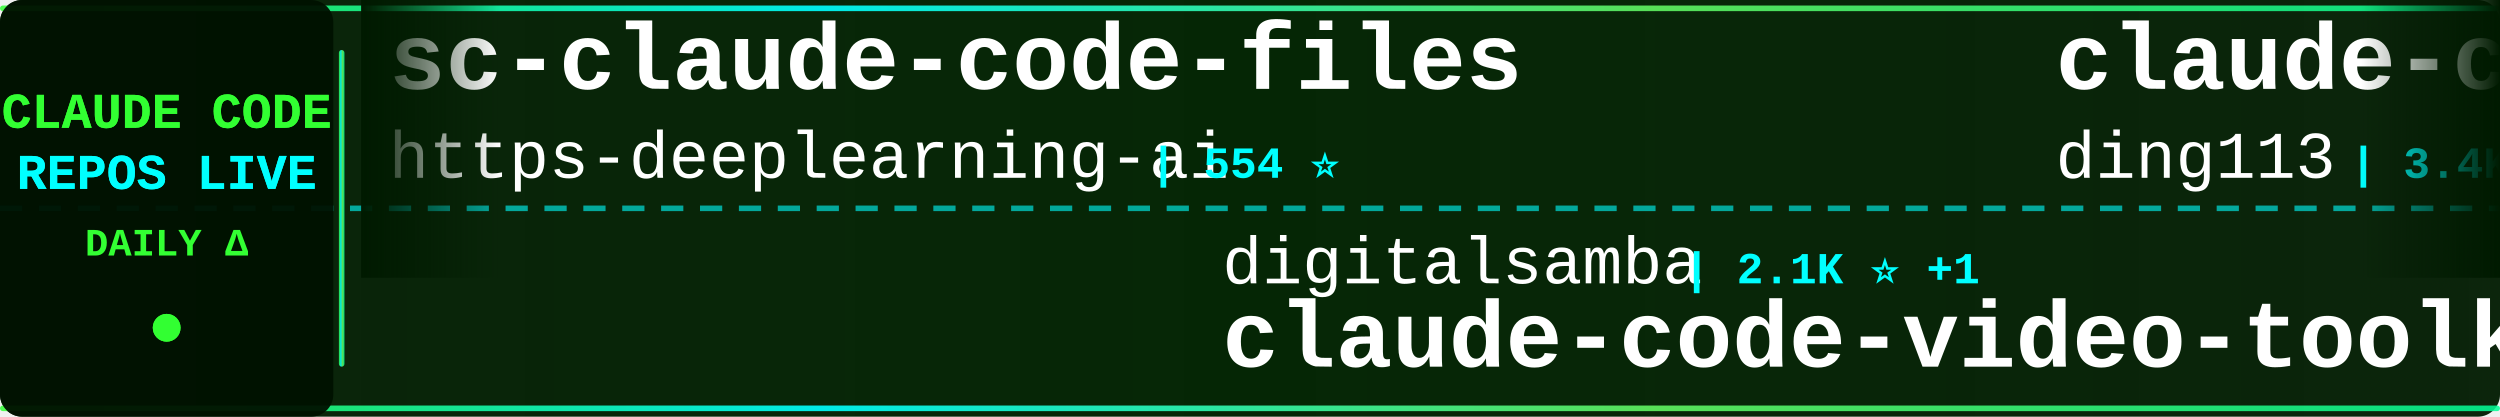
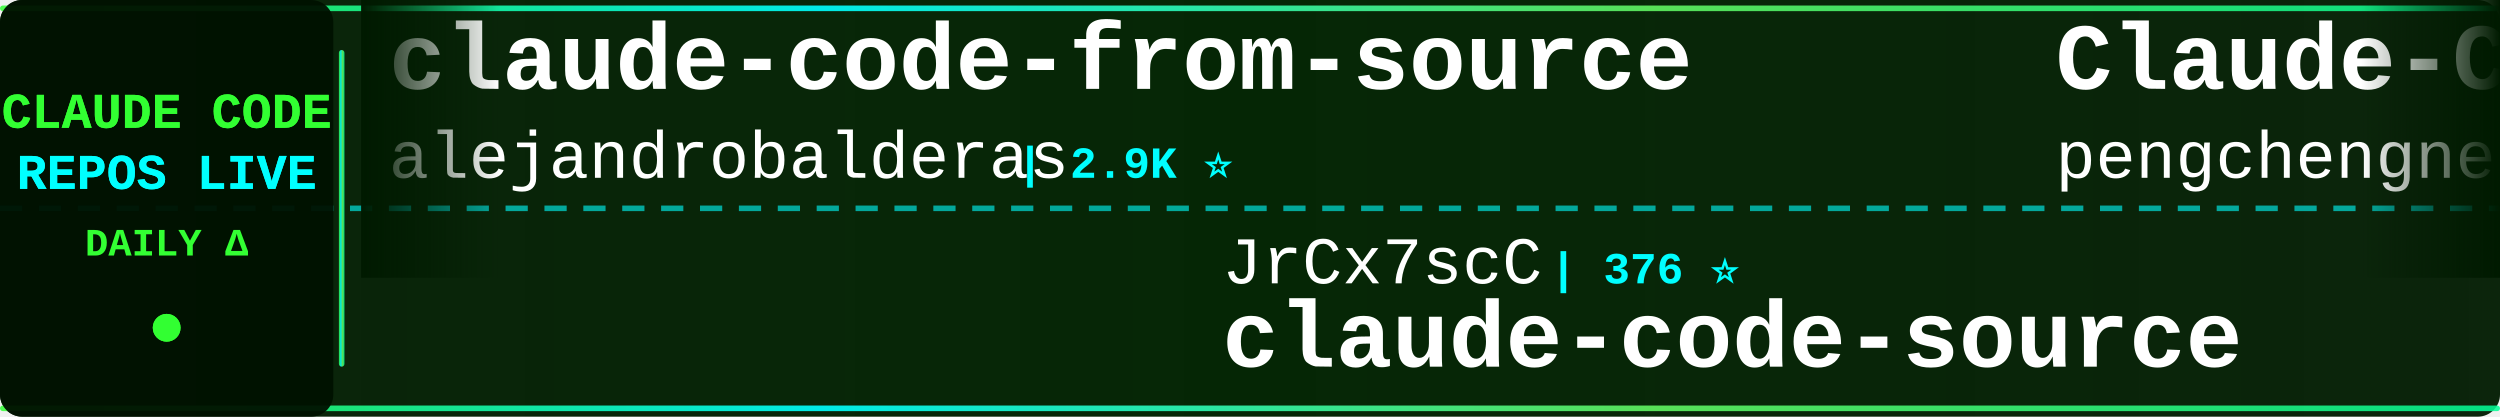
<svg xmlns="http://www.w3.org/2000/svg" width="900" height="150">
  <defs>
    <linearGradient id="tickerBg" x1="0%" y1="0%" x2="100%" y2="0%">
      <stop offset="0%" style="stop-color:#001a00;stop-opacity:0.95" />
      <stop offset="50%" style="stop-color:#002200;stop-opacity:0.98" />
      <stop offset="100%" style="stop-color:#001a00;stop-opacity:0.95" />
    </linearGradient>
    <linearGradient id="borderGrad" x1="0%" y1="0%" x2="100%" y2="0%">
      <stop offset="0%" style="stop-color:#33ff33;stop-opacity:0.85">
        <animate attributeName="stop-opacity" values="0.85;1;0.85" dur="2s" repeatCount="indefinite" />
      </stop>
      <stop offset="33%" style="stop-color:#00ffff;stop-opacity:0.9">
        <animate attributeName="stop-opacity" values="0.9;1;0.9" dur="2.2s" repeatCount="indefinite" />
      </stop>
      <stop offset="66%" style="stop-color:#66ff66;stop-opacity:0.85">
        <animate attributeName="stop-opacity" values="0.85;1;0.85" dur="1.8s" repeatCount="indefinite" />
      </stop>
      <stop offset="100%" style="stop-color:#00ff99;stop-opacity:0.85">
        <animate attributeName="stop-opacity" values="0.85;1;0.85" dur="2s" repeatCount="indefinite" />
      </stop>
    </linearGradient>
    <filter id="textGlow">
      <feGaussianBlur stdDeviation="0.1" result="coloredBlur" />
      <feMerge>
        <feMergeNode in="coloredBlur" />
        <feMergeNode in="SourceGraphic" />
      </feMerge>
    </filter>
    <filter id="metricGlow">
      <feGaussianBlur stdDeviation="0.2" result="coloredBlur" />
      <feMerge>
        <feMergeNode in="coloredBlur" />
        <feMergeNode in="SourceGraphic" />
      </feMerge>
    </filter>
    <linearGradient id="leftFade" x1="0%" y1="0%" x2="100%" y2="0%">
      <stop offset="0%" style="stop-color:#001a00;stop-opacity:1" />
      <stop offset="100%" style="stop-color:#001a00;stop-opacity:0" />
    </linearGradient>
    <linearGradient id="rightFade" x1="0%" y1="0%" x2="100%" y2="0%">
      <stop offset="0%" style="stop-color:#001a00;stop-opacity:0" />
      <stop offset="100%" style="stop-color:#001a00;stop-opacity:1" />
    </linearGradient>
  </defs>
  <rect width="900" height="150" fill="url(#tickerBg)" rx="8" />
  <rect x="0" y="2" width="900" height="2" fill="url(#borderGrad)" rx="1" />
  <rect x="0" y="146" width="900" height="2" fill="url(#borderGrad)" rx="1" />
  <line x1="0" y1="75" x2="900" y2="75" stroke="#00ffff" stroke-width="2" stroke-dasharray="8 6" opacity="0.6" />
  <rect x="0" y="0" width="120" height="150" fill="#001100" opacity="0.95" rx="8" />
  <text x="60" y="46" font-family="'Courier New', monospace" font-size="18" font-weight="bold" fill="#33ff33" text-anchor="middle" filter="url(#textGlow)">
    CLAUDE CODE
  </text>
  <text x="60" y="68" font-family="'Courier New', monospace" font-size="18" font-weight="bold" fill="#00ffff" text-anchor="middle" filter="url(#textGlow)">
    REPOS LIVE
  </text>
  <text x="60" y="92" font-family="'Courier New', monospace" font-size="14" font-weight="bold" fill="#33ff33" text-anchor="middle">
    DAILY Δ
  </text>
  <circle cx="60" cy="118" r="5" fill="#33ff33" filter="url(#metricGlow)">
    <animate attributeName="r" values="4;6;4" dur="1.5s" repeatCount="indefinite" />
    <animate attributeName="opacity" values="0.6;1;0.6" dur="1.5s" repeatCount="indefinite" />
  </circle>
  <rect x="122" y="18" width="2" height="114" fill="url(#borderGrad)" rx="1" />
  <clipPath id="tickerClip">
    <rect x="130" y="0" width="770" height="150" />
  </clipPath>
  <g clip-path="url(#tickerClip)">
    <g id="tickerItems">
      <animateTransform attributeName="transform" attributeType="XML" type="translate" from="0 0" to="-3000 0" dur="54s" repeatCount="indefinite" />
      <g transform="translate(0, 0)">
+         <text x="140" y="32" font-family="'Courier New', monospace" font-size="34" font-weight="bold" fill="#ffffff">claude-code-from-source</text>
+         <text x="140" y="64" font-family="'Courier New', monospace" font-size="24" font-weight="normal" fill="#ffffff" opacity="1.0">alejandrobalderas</text>
+         <text x="366" y="64" font-family="'Courier New', monospace" font-size="16" font-weight="bold" fill="#00ffff"> | 2.9K ⭐</text>
+       </g>
+       <g transform="translate(300, 0)">
+         <text x="140" y="102" font-family="'Courier New', monospace" font-size="24" font-weight="normal" fill="#ffffff" opacity="1.0">JrCx7scC</text>
+         <text x="258" y="102" font-family="'Courier New', monospace" font-size="16" font-weight="bold" fill="#00ffff"> | 376 ⭐</text>
+         <text x="140" y="132" font-family="'Courier New', monospace" font-size="34" font-weight="bold" fill="#ffffff">claude-code-source</text>
+       </g>
+       <g transform="translate(600, 0)">
+         <text x="140" y="32" font-family="'Courier New', monospace" font-size="34" font-weight="bold" fill="#ffffff">Claude-Code</text>
+         <text x="140" y="64" font-family="'Courier New', monospace" font-size="24" font-weight="normal" fill="#ffffff" opacity="1.0">pengchengneo</text>
+         <text x="306" y="64" font-family="'Courier New', monospace" font-size="16" font-weight="bold" fill="#00ffff"> | 1.8K ⭐</text>
+       </g>
+       <g transform="translate(900, 0)">
+         <text x="140" y="102" font-family="'Courier New', monospace" font-size="24" font-weight="normal" fill="#ffffff" opacity="1.0">zebbern</text>
+         <text x="246" y="102" font-family="'Courier New', monospace" font-size="16" font-weight="bold" fill="#00ffff"> | 4.6K ⭐</text>
+         <text x="140" y="132" font-family="'Courier New', monospace" font-size="34" font-weight="bold" fill="#ffffff">claude-code-guide</text>
+       </g>
+       <g transform="translate(1200, 0)">
+         <text x="140" y="32" font-family="'Courier New', monospace" font-size="34" font-weight="bold" fill="#ffffff">claude-code-security-rev...</text>
+         <text x="140" y="64" font-family="'Courier New', monospace" font-size="24" font-weight="normal" fill="#ffffff" opacity="1.0">anthropics</text>
+         <text x="282" y="64" font-family="'Courier New', monospace" font-size="16" font-weight="bold" fill="#00ffff"> | 6.3K ⭐</text>
+       </g>
+       <g transform="translate(1500, 0)">
+         <text x="140" y="102" font-family="'Courier New', monospace" font-size="24" font-weight="normal" fill="#ffffff" opacity="1.0">1rgs</text>
+         <text x="210" y="102" font-family="'Courier New', monospace" font-size="16" font-weight="bold" fill="#00ffff"> | 3.8K ⭐</text>
+         <text x="140" y="132" font-family="'Courier New', monospace" font-size="34" font-weight="bold" fill="#ffffff">claude-code-proxy</text>
+       </g>
+       <g transform="translate(1800, 0)">
+         <text x="140" y="32" font-family="'Courier New', monospace" font-size="34" font-weight="bold" fill="#ffffff">claude-code-tudou</text>
+         <text x="140" y="64" font-family="'Courier New', monospace" font-size="24" font-weight="normal" fill="#ffffff" opacity="1.0">AICoderTudou</text>
+         <text x="306" y="64" font-family="'Courier New', monospace" font-size="16" font-weight="bold" fill="#00ffff"> | 494 ⭐</text>
+       </g>
+       <g transform="translate(2100, 0)">
+         <text x="140" y="102" font-family="'Courier New', monospace" font-size="24" font-weight="normal" fill="#ffffff" opacity="1.0">fazxes</text>
+         <text x="234" y="102" font-family="'Courier New', monospace" font-size="16" font-weight="bold" fill="#00ffff"> | 242 ⭐</text>
+         <text x="140" y="132" font-family="'Courier New', monospace" font-size="34" font-weight="bold" fill="#ffffff">Claude-code</text>
+       </g>
+       <g transform="translate(2400, 0)">
        <text x="140" y="32" font-family="'Courier New', monospace" font-size="34" font-weight="bold" fill="#ffffff">sc-claude-code-files</text>
        <text x="140" y="64" font-family="'Courier New', monospace" font-size="24" font-weight="normal" fill="#ffffff" opacity="1.0">https-deeplearning-ai</text>
        <text x="414" y="64" font-family="'Courier New', monospace" font-size="16" font-weight="bold" fill="#00ffff"> | 554 ⭐</text>
      </g>
-       <g transform="translate(300, 0)">
-         <text x="140" y="102" font-family="'Courier New', monospace" font-size="24" font-weight="normal" fill="#ffffff" opacity="1.0">digitalsamba</text>
-         <text x="306" y="102" font-family="'Courier New', monospace" font-size="16" font-weight="bold" fill="#00ffff"> | 2.1K ⭐ +1</text>
-         <text x="140" y="132" font-family="'Courier New', monospace" font-size="34" font-weight="bold" fill="#ffffff">claude-code-video-toolki...</text>
-       </g>
-       <g transform="translate(600, 0)">
-         <text x="140" y="32" font-family="'Courier New', monospace" font-size="34" font-weight="bold" fill="#ffffff">claude-code-hub</text>
-         <text x="140" y="64" font-family="'Courier New', monospace" font-size="24" font-weight="normal" fill="#ffffff" opacity="1.0">ding113</text>
-         <text x="246" y="64" font-family="'Courier New', monospace" font-size="16" font-weight="bold" fill="#00ffff"> | 3.4K ⭐</text>
-       </g>
-       <g transform="translate(900, 0)">
-         <text x="140" y="102" font-family="'Courier New', monospace" font-size="24" font-weight="normal" fill="#ffffff" opacity="1.0">Cranot</text>
-         <text x="234" y="102" font-family="'Courier New', monospace" font-size="16" font-weight="bold" fill="#00ffff"> | 2.9K ⭐</text>
-         <text x="140" y="132" font-family="'Courier New', monospace" font-size="34" font-weight="bold" fill="#ffffff">claude-code-guide</text>
-       </g>
-       <g transform="translate(1200, 0)">
-         <text x="140" y="32" font-family="'Courier New', monospace" font-size="34" font-weight="bold" fill="#ffffff">everything-claude-code</text>
-         <text x="140" y="64" font-family="'Courier New', monospace" font-size="24" font-weight="normal" fill="#ffffff" opacity="1.0">WorldFlowAI</text>
-         <text x="294" y="64" font-family="'Courier New', monospace" font-size="16" font-weight="bold" fill="#00ffff"> | 3.6K ⭐ +3</text>
-       </g>
-       <g transform="translate(1500, 0)">
-         <text x="140" y="102" font-family="'Courier New', monospace" font-size="24" font-weight="normal" fill="#ffffff" opacity="1.0">darcyegb</text>
-         <text x="258" y="102" font-family="'Courier New', monospace" font-size="16" font-weight="bold" fill="#00ffff"> | 768 ⭐</text>
-         <text x="140" y="132" font-family="'Courier New', monospace" font-size="34" font-weight="bold" fill="#ffffff">ClaudeCodeAgents</text>
-       </g>
-       <g transform="translate(1800, 0)">
-         <text x="140" y="32" font-family="'Courier New', monospace" font-size="34" font-weight="bold" fill="#ffffff">andrej-karpathy-skills</text>
-         <text x="140" y="64" font-family="'Courier New', monospace" font-size="24" font-weight="normal" fill="#ffffff" opacity="1.0">multica-ai</text>
-         <text x="282" y="64" font-family="'Courier New', monospace" font-size="16" font-weight="bold" fill="#00ffff"> | 215.2K ⭐ +16</text>
-       </g>
-       <g transform="translate(2100, 0)">
-         <text x="140" y="102" font-family="'Courier New', monospace" font-size="24" font-weight="normal" fill="#ffffff" opacity="1.0">repowise-dev</text>
-         <text x="306" y="102" font-family="'Courier New', monospace" font-size="16" font-weight="bold" fill="#00ffff"> | 1.2K ⭐</text>
-         <text x="140" y="132" font-family="'Courier New', monospace" font-size="34" font-weight="bold" fill="#ffffff">claude-code-prompts</text>
-       </g>
-       <g transform="translate(2400, 0)">
-         <text x="140" y="32" font-family="'Courier New', monospace" font-size="34" font-weight="bold" fill="#ffffff">claude-code-source-build</text>
-         <text x="140" y="64" font-family="'Courier New', monospace" font-size="24" font-weight="normal" fill="#ffffff" opacity="1.0">andrew-kramer-inno</text>
-         <text x="378" y="64" font-family="'Courier New', monospace" font-size="16" font-weight="bold" fill="#00ffff"> | 595 ⭐</text>
-       </g>
      <g transform="translate(2700, 0)">
-         <text x="140" y="102" font-family="'Courier New', monospace" font-size="24" font-weight="normal" fill="#ffffff" opacity="1.0">ccplugins</text>
-         <text x="270" y="102" font-family="'Courier New', monospace" font-size="16" font-weight="bold" fill="#00ffff"> | 952 ⭐</text>
-         <text x="140" y="132" font-family="'Courier New', monospace" font-size="34" font-weight="bold" fill="#ffffff">awesome-claude-code-plug...</text>
+         <text x="140" y="102" font-family="'Courier New', monospace" font-size="24" font-weight="normal" fill="#ffffff" opacity="1.0">frankbria</text>
+         <text x="270" y="102" font-family="'Courier New', monospace" font-size="16" font-weight="bold" fill="#00ffff"> | 9.6K ⭐</text>
+         <text x="140" y="132" font-family="'Courier New', monospace" font-size="34" font-weight="bold" fill="#ffffff">ralph-claude-code</text>
      </g>
      <g transform="translate(3000, 0)">
-         <text x="140" y="32" font-family="'Courier New', monospace" font-size="34" font-weight="bold" fill="#ffffff">sc-claude-code-files</text>
-         <text x="140" y="64" font-family="'Courier New', monospace" font-size="24" font-weight="normal" fill="#ffffff" opacity="1.0">https-deeplearning-ai</text>
-         <text x="414" y="64" font-family="'Courier New', monospace" font-size="16" font-weight="bold" fill="#00ffff"> | 554 ⭐</text>
+         <text x="140" y="32" font-family="'Courier New', monospace" font-size="34" font-weight="bold" fill="#ffffff">claude-code-from-source</text>
+         <text x="140" y="64" font-family="'Courier New', monospace" font-size="24" font-weight="normal" fill="#ffffff" opacity="1.0">alejandrobalderas</text>
+         <text x="366" y="64" font-family="'Courier New', monospace" font-size="16" font-weight="bold" fill="#00ffff"> | 2.9K ⭐</text>
      </g>
      <g transform="translate(3300, 0)">
-         <text x="140" y="102" font-family="'Courier New', monospace" font-size="24" font-weight="normal" fill="#ffffff" opacity="1.0">digitalsamba</text>
-         <text x="306" y="102" font-family="'Courier New', monospace" font-size="16" font-weight="bold" fill="#00ffff"> | 2.1K ⭐ +1</text>
-         <text x="140" y="132" font-family="'Courier New', monospace" font-size="34" font-weight="bold" fill="#ffffff">claude-code-video-toolki...</text>
+         <text x="140" y="102" font-family="'Courier New', monospace" font-size="24" font-weight="normal" fill="#ffffff" opacity="1.0">JrCx7scC</text>
+         <text x="258" y="102" font-family="'Courier New', monospace" font-size="16" font-weight="bold" fill="#00ffff"> | 376 ⭐</text>
+         <text x="140" y="132" font-family="'Courier New', monospace" font-size="34" font-weight="bold" fill="#ffffff">claude-code-source</text>
      </g>
      <g transform="translate(3600, 0)">
-         <text x="140" y="32" font-family="'Courier New', monospace" font-size="34" font-weight="bold" fill="#ffffff">claude-code-hub</text>
-         <text x="140" y="64" font-family="'Courier New', monospace" font-size="24" font-weight="normal" fill="#ffffff" opacity="1.0">ding113</text>
-         <text x="246" y="64" font-family="'Courier New', monospace" font-size="16" font-weight="bold" fill="#00ffff"> | 3.4K ⭐</text>
+         <text x="140" y="32" font-family="'Courier New', monospace" font-size="34" font-weight="bold" fill="#ffffff">Claude-Code</text>
+         <text x="140" y="64" font-family="'Courier New', monospace" font-size="24" font-weight="normal" fill="#ffffff" opacity="1.0">pengchengneo</text>
+         <text x="306" y="64" font-family="'Courier New', monospace" font-size="16" font-weight="bold" fill="#00ffff"> | 1.8K ⭐</text>
      </g>
      <g transform="translate(3900, 0)">
-         <text x="140" y="102" font-family="'Courier New', monospace" font-size="24" font-weight="normal" fill="#ffffff" opacity="1.0">Cranot</text>
-         <text x="234" y="102" font-family="'Courier New', monospace" font-size="16" font-weight="bold" fill="#00ffff"> | 2.9K ⭐</text>
+         <text x="140" y="102" font-family="'Courier New', monospace" font-size="24" font-weight="normal" fill="#ffffff" opacity="1.0">zebbern</text>
+         <text x="246" y="102" font-family="'Courier New', monospace" font-size="16" font-weight="bold" fill="#00ffff"> | 4.6K ⭐</text>
        <text x="140" y="132" font-family="'Courier New', monospace" font-size="34" font-weight="bold" fill="#ffffff">claude-code-guide</text>
      </g>
    </g>
  </g>
  <rect x="130" y="0" width="50" height="100" fill="url(#leftFade)" />
  <rect x="850" y="0" width="50" height="100" fill="url(#rightFade)" />
</svg>
